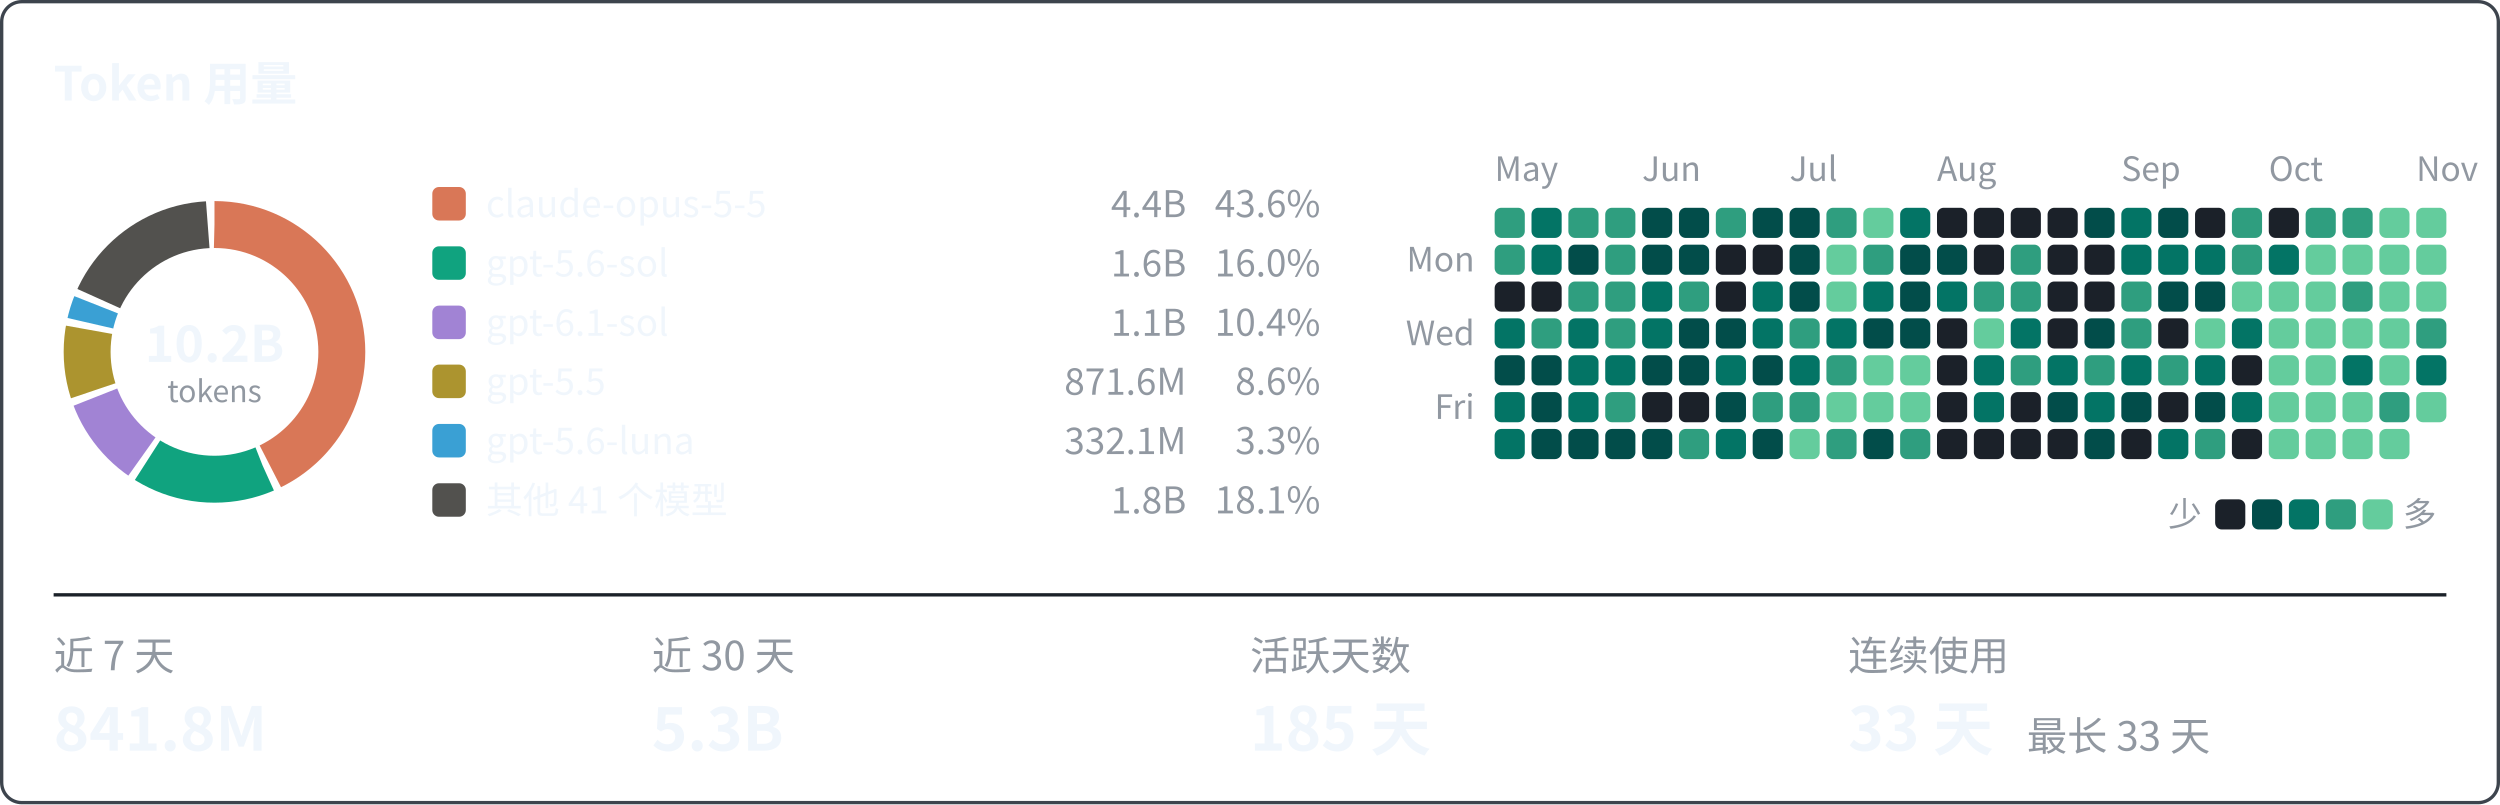
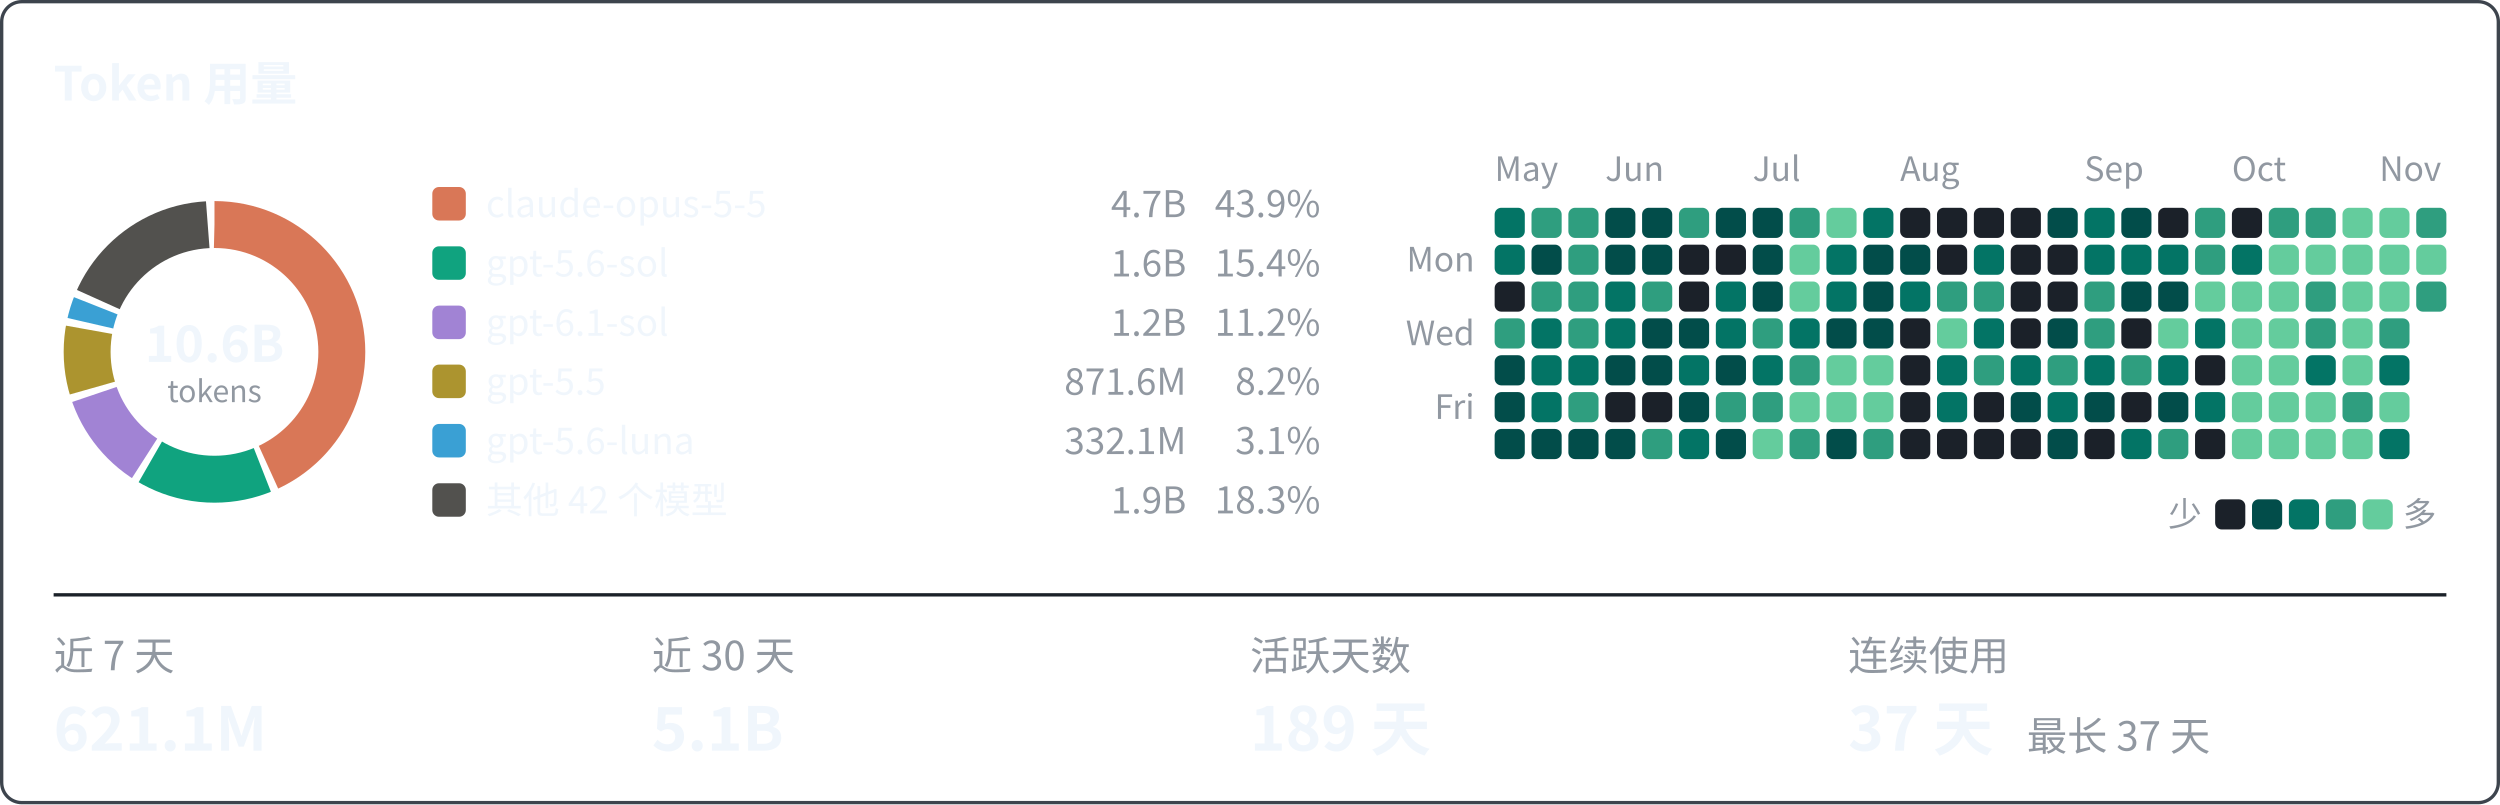
<svg xmlns="http://www.w3.org/2000/svg" width="746" height="240" viewBox="0 0 746 240" font-family="system-ui, -apple-system, 'Segoe UI', 'PingFang SC', 'Microsoft YaHei', 'Noto Sans CJK SC', sans-serif">
  <rect x="0.5" y="0.5" width="745" height="239" rx="6" fill="none" stroke="#3d444d" />
  <text x="16" y="30" font-size="14" font-weight="600" fill="#f0f6fc">Token 用量</text>
  <text x="446" y="54" font-size="10" fill="#9198a1">May</text>
-   <text x="490" y="54" font-size="10" fill="#9198a1">Jun</text>
-   <text x="534" y="54" font-size="10" fill="#9198a1">Jul</text>
-   <text x="578" y="54" font-size="10" fill="#9198a1">Aug</text>
-   <text x="633" y="54" font-size="10" fill="#9198a1">Sep</text>
-   <text x="677" y="54" font-size="10" fill="#9198a1">Oct</text>
-   <text x="721" y="54" font-size="10" fill="#9198a1">Nov</text>
+   <text x="479" y="54" font-size="10" fill="#9198a1">Jun</text>
+   <text x="523" y="54" font-size="10" fill="#9198a1">Jul</text>
+   <text x="567" y="54" font-size="10" fill="#9198a1">Aug</text>
+   <text x="622" y="54" font-size="10" fill="#9198a1">Sep</text>
+   <text x="666" y="54" font-size="10" fill="#9198a1">Oct</text>
+   <text x="710" y="54" font-size="10" fill="#9198a1">Nov</text>
  <text x="440" y="81" font-size="10" text-anchor="end" fill="#9198a1">Mon</text>
  <text x="440" y="103" font-size="10" text-anchor="end" fill="#9198a1">Wed</text>
  <text x="440" y="125" font-size="10" text-anchor="end" fill="#9198a1">Fri</text>
-   <rect x="446" y="62" width="9" height="9" rx="2" fill="#2f9e7f" />
-   <rect x="446" y="73" width="9" height="9" rx="2" fill="#2f9e7f" />
+   <rect x="446" y="62" width="9" height="9" rx="2" fill="#037465" />
+   <rect x="446" y="73" width="9" height="9" rx="2" fill="#037465" />
  <rect x="446" y="84" width="9" height="9" rx="2" fill="#1b2129" />
-   <rect x="446" y="95" width="9" height="9" rx="2" fill="#037465" />
+   <rect x="446" y="95" width="9" height="9" rx="2" fill="#2f9e7f" />
  <rect x="446" y="106" width="9" height="9" rx="2" fill="#024d4a" />
-   <rect x="446" y="117" width="9" height="9" rx="2" fill="#037465" />
-   <rect x="446" y="128" width="9" height="9" rx="2" fill="#037465" />
-   <rect x="457" y="62" width="9" height="9" rx="2" fill="#037465" />
-   <rect x="457" y="73" width="9" height="9" rx="2" fill="#037465" />
-   <rect x="457" y="84" width="9" height="9" rx="2" fill="#1b2129" />
-   <rect x="457" y="95" width="9" height="9" rx="2" fill="#2f9e7f" />
-   <rect x="457" y="106" width="9" height="9" rx="2" fill="#024d4a" />
-   <rect x="457" y="117" width="9" height="9" rx="2" fill="#024d4a" />
+   <rect x="446" y="117" width="9" height="9" rx="2" fill="#024d4a" />
+   <rect x="446" y="128" width="9" height="9" rx="2" fill="#024d4a" />
+   <rect x="457" y="62" width="9" height="9" rx="2" fill="#2f9e7f" />
+   <rect x="457" y="73" width="9" height="9" rx="2" fill="#024d4a" />
+   <rect x="457" y="84" width="9" height="9" rx="2" fill="#2f9e7f" />
+   <rect x="457" y="95" width="9" height="9" rx="2" fill="#037465" />
+   <rect x="457" y="106" width="9" height="9" rx="2" fill="#037465" />
+   <rect x="457" y="117" width="9" height="9" rx="2" fill="#037465" />
  <rect x="457" y="128" width="9" height="9" rx="2" fill="#024d4a" />
  <rect x="468" y="62" width="9" height="9" rx="2" fill="#2f9e7f" />
-   <rect x="468" y="73" width="9" height="9" rx="2" fill="#024d4a" />
+   <rect x="468" y="73" width="9" height="9" rx="2" fill="#2f9e7f" />
  <rect x="468" y="84" width="9" height="9" rx="2" fill="#2f9e7f" />
-   <rect x="468" y="95" width="9" height="9" rx="2" fill="#037465" />
+   <rect x="468" y="95" width="9" height="9" rx="2" fill="#2f9e7f" />
  <rect x="468" y="106" width="9" height="9" rx="2" fill="#037465" />
-   <rect x="468" y="117" width="9" height="9" rx="2" fill="#037465" />
+   <rect x="468" y="117" width="9" height="9" rx="2" fill="#2f9e7f" />
  <rect x="468" y="128" width="9" height="9" rx="2" fill="#024d4a" />
-   <rect x="479" y="62" width="9" height="9" rx="2" fill="#2f9e7f" />
-   <rect x="479" y="73" width="9" height="9" rx="2" fill="#2f9e7f" />
-   <rect x="479" y="84" width="9" height="9" rx="2" fill="#2f9e7f" />
-   <rect x="479" y="95" width="9" height="9" rx="2" fill="#2f9e7f" />
-   <rect x="479" y="106" width="9" height="9" rx="2" fill="#037465" />
-   <rect x="479" y="117" width="9" height="9" rx="2" fill="#2f9e7f" />
+   <rect x="479" y="62" width="9" height="9" rx="2" fill="#024d4a" />
+   <rect x="479" y="73" width="9" height="9" rx="2" fill="#024d4a" />
+   <rect x="479" y="84" width="9" height="9" rx="2" fill="#037465" />
+   <rect x="479" y="95" width="9" height="9" rx="2" fill="#037465" />
+   <rect x="479" y="106" width="9" height="9" rx="2" fill="#024d4a" />
+   <rect x="479" y="117" width="9" height="9" rx="2" fill="#1b2129" />
  <rect x="479" y="128" width="9" height="9" rx="2" fill="#024d4a" />
  <rect x="490" y="62" width="9" height="9" rx="2" fill="#024d4a" />
  <rect x="490" y="73" width="9" height="9" rx="2" fill="#024d4a" />
-   <rect x="490" y="84" width="9" height="9" rx="2" fill="#037465" />
-   <rect x="490" y="95" width="9" height="9" rx="2" fill="#037465" />
+   <rect x="490" y="84" width="9" height="9" rx="2" fill="#2f9e7f" />
+   <rect x="490" y="95" width="9" height="9" rx="2" fill="#024d4a" />
  <rect x="490" y="106" width="9" height="9" rx="2" fill="#024d4a" />
  <rect x="490" y="117" width="9" height="9" rx="2" fill="#1b2129" />
-   <rect x="490" y="128" width="9" height="9" rx="2" fill="#024d4a" />
-   <rect x="501" y="62" width="9" height="9" rx="2" fill="#024d4a" />
-   <rect x="501" y="73" width="9" height="9" rx="2" fill="#024d4a" />
-   <rect x="501" y="84" width="9" height="9" rx="2" fill="#2f9e7f" />
+   <rect x="490" y="128" width="9" height="9" rx="2" fill="#2f9e7f" />
+   <rect x="501" y="62" width="9" height="9" rx="2" fill="#2f9e7f" />
+   <rect x="501" y="73" width="9" height="9" rx="2" fill="#1b2129" />
+   <rect x="501" y="84" width="9" height="9" rx="2" fill="#1b2129" />
  <rect x="501" y="95" width="9" height="9" rx="2" fill="#024d4a" />
-   <rect x="501" y="106" width="9" height="9" rx="2" fill="#024d4a" />
-   <rect x="501" y="117" width="9" height="9" rx="2" fill="#1b2129" />
-   <rect x="501" y="128" width="9" height="9" rx="2" fill="#2f9e7f" />
-   <rect x="512" y="62" width="9" height="9" rx="2" fill="#2f9e7f" />
+   <rect x="501" y="106" width="9" height="9" rx="2" fill="#037465" />
+   <rect x="501" y="117" width="9" height="9" rx="2" fill="#024d4a" />
+   <rect x="501" y="128" width="9" height="9" rx="2" fill="#037465" />
+   <rect x="512" y="62" width="9" height="9" rx="2" fill="#024d4a" />
  <rect x="512" y="73" width="9" height="9" rx="2" fill="#1b2129" />
-   <rect x="512" y="84" width="9" height="9" rx="2" fill="#1b2129" />
-   <rect x="512" y="95" width="9" height="9" rx="2" fill="#024d4a" />
-   <rect x="512" y="106" width="9" height="9" rx="2" fill="#037465" />
-   <rect x="512" y="117" width="9" height="9" rx="2" fill="#024d4a" />
-   <rect x="512" y="128" width="9" height="9" rx="2" fill="#037465" />
+   <rect x="512" y="84" width="9" height="9" rx="2" fill="#037465" />
+   <rect x="512" y="95" width="9" height="9" rx="2" fill="#037465" />
+   <rect x="512" y="106" width="9" height="9" rx="2" fill="#024d4a" />
+   <rect x="512" y="117" width="9" height="9" rx="2" fill="#2f9e7f" />
+   <rect x="512" y="128" width="9" height="9" rx="2" fill="#024d4a" />
  <rect x="523" y="62" width="9" height="9" rx="2" fill="#024d4a" />
-   <rect x="523" y="73" width="9" height="9" rx="2" fill="#1b2129" />
-   <rect x="523" y="84" width="9" height="9" rx="2" fill="#037465" />
-   <rect x="523" y="95" width="9" height="9" rx="2" fill="#037465" />
-   <rect x="523" y="106" width="9" height="9" rx="2" fill="#024d4a" />
+   <rect x="523" y="73" width="9" height="9" rx="2" fill="#024d4a" />
+   <rect x="523" y="84" width="9" height="9" rx="2" fill="#024d4a" />
+   <rect x="523" y="95" width="9" height="9" rx="2" fill="#2f9e7f" />
+   <rect x="523" y="106" width="9" height="9" rx="2" fill="#037465" />
  <rect x="523" y="117" width="9" height="9" rx="2" fill="#2f9e7f" />
-   <rect x="523" y="128" width="9" height="9" rx="2" fill="#024d4a" />
-   <rect x="534" y="62" width="9" height="9" rx="2" fill="#024d4a" />
-   <rect x="534" y="73" width="9" height="9" rx="2" fill="#024d4a" />
-   <rect x="534" y="84" width="9" height="9" rx="2" fill="#024d4a" />
-   <rect x="534" y="95" width="9" height="9" rx="2" fill="#2f9e7f" />
-   <rect x="534" y="106" width="9" height="9" rx="2" fill="#037465" />
-   <rect x="534" y="117" width="9" height="9" rx="2" fill="#2f9e7f" />
-   <rect x="534" y="128" width="9" height="9" rx="2" fill="#64cc9d" />
-   <rect x="545" y="62" width="9" height="9" rx="2" fill="#2f9e7f" />
-   <rect x="545" y="73" width="9" height="9" rx="2" fill="#64cc9d" />
-   <rect x="545" y="84" width="9" height="9" rx="2" fill="#64cc9d" />
-   <rect x="545" y="95" width="9" height="9" rx="2" fill="#037465" />
-   <rect x="545" y="106" width="9" height="9" rx="2" fill="#2f9e7f" />
+   <rect x="523" y="128" width="9" height="9" rx="2" fill="#64cc9d" />
+   <rect x="534" y="62" width="9" height="9" rx="2" fill="#2f9e7f" />
+   <rect x="534" y="73" width="9" height="9" rx="2" fill="#64cc9d" />
+   <rect x="534" y="84" width="9" height="9" rx="2" fill="#64cc9d" />
+   <rect x="534" y="95" width="9" height="9" rx="2" fill="#037465" />
+   <rect x="534" y="106" width="9" height="9" rx="2" fill="#2f9e7f" />
+   <rect x="534" y="117" width="9" height="9" rx="2" fill="#64cc9d" />
+   <rect x="534" y="128" width="9" height="9" rx="2" fill="#2f9e7f" />
+   <rect x="545" y="62" width="9" height="9" rx="2" fill="#64cc9d" />
+   <rect x="545" y="73" width="9" height="9" rx="2" fill="#037465" />
+   <rect x="545" y="84" width="9" height="9" rx="2" fill="#037465" />
+   <rect x="545" y="95" width="9" height="9" rx="2" fill="#024d4a" />
+   <rect x="545" y="106" width="9" height="9" rx="2" fill="#64cc9d" />
  <rect x="545" y="117" width="9" height="9" rx="2" fill="#64cc9d" />
-   <rect x="545" y="128" width="9" height="9" rx="2" fill="#2f9e7f" />
-   <rect x="556" y="62" width="9" height="9" rx="2" fill="#64cc9d" />
-   <rect x="556" y="73" width="9" height="9" rx="2" fill="#2f9e7f" />
-   <rect x="556" y="84" width="9" height="9" rx="2" fill="#037465" />
+   <rect x="545" y="128" width="9" height="9" rx="2" fill="#024d4a" />
+   <rect x="556" y="62" width="9" height="9" rx="2" fill="#037465" />
+   <rect x="556" y="73" width="9" height="9" rx="2" fill="#024d4a" />
+   <rect x="556" y="84" width="9" height="9" rx="2" fill="#024d4a" />
  <rect x="556" y="95" width="9" height="9" rx="2" fill="#024d4a" />
  <rect x="556" y="106" width="9" height="9" rx="2" fill="#64cc9d" />
  <rect x="556" y="117" width="9" height="9" rx="2" fill="#64cc9d" />
-   <rect x="556" y="128" width="9" height="9" rx="2" fill="#024d4a" />
-   <rect x="567" y="62" width="9" height="9" rx="2" fill="#037465" />
+   <rect x="556" y="128" width="9" height="9" rx="2" fill="#2f9e7f" />
+   <rect x="567" y="62" width="9" height="9" rx="2" fill="#1b2129" />
  <rect x="567" y="73" width="9" height="9" rx="2" fill="#024d4a" />
-   <rect x="567" y="84" width="9" height="9" rx="2" fill="#024d4a" />
-   <rect x="567" y="95" width="9" height="9" rx="2" fill="#024d4a" />
-   <rect x="567" y="106" width="9" height="9" rx="2" fill="#64cc9d" />
-   <rect x="567" y="117" width="9" height="9" rx="2" fill="#64cc9d" />
-   <rect x="567" y="128" width="9" height="9" rx="2" fill="#2f9e7f" />
+   <rect x="567" y="84" width="9" height="9" rx="2" fill="#037465" />
+   <rect x="567" y="95" width="9" height="9" rx="2" fill="#1b2129" />
+   <rect x="567" y="106" width="9" height="9" rx="2" fill="#1b2129" />
+   <rect x="567" y="117" width="9" height="9" rx="2" fill="#1b2129" />
+   <rect x="567" y="128" width="9" height="9" rx="2" fill="#1b2129" />
  <rect x="578" y="62" width="9" height="9" rx="2" fill="#1b2129" />
-   <rect x="578" y="73" width="9" height="9" rx="2" fill="#024d4a" />
-   <rect x="578" y="84" width="9" height="9" rx="2" fill="#037465" />
-   <rect x="578" y="95" width="9" height="9" rx="2" fill="#1b2129" />
-   <rect x="578" y="106" width="9" height="9" rx="2" fill="#1b2129" />
-   <rect x="578" y="117" width="9" height="9" rx="2" fill="#1b2129" />
+   <rect x="578" y="73" width="9" height="9" rx="2" fill="#1b2129" />
+   <rect x="578" y="84" width="9" height="9" rx="2" fill="#2f9e7f" />
+   <rect x="578" y="95" width="9" height="9" rx="2" fill="#64cc9d" />
+   <rect x="578" y="106" width="9" height="9" rx="2" fill="#037465" />
+   <rect x="578" y="117" width="9" height="9" rx="2" fill="#037465" />
  <rect x="578" y="128" width="9" height="9" rx="2" fill="#1b2129" />
  <rect x="589" y="62" width="9" height="9" rx="2" fill="#1b2129" />
-   <rect x="589" y="73" width="9" height="9" rx="2" fill="#1b2129" />
+   <rect x="589" y="73" width="9" height="9" rx="2" fill="#037465" />
  <rect x="589" y="84" width="9" height="9" rx="2" fill="#2f9e7f" />
-   <rect x="589" y="95" width="9" height="9" rx="2" fill="#64cc9d" />
-   <rect x="589" y="106" width="9" height="9" rx="2" fill="#037465" />
-   <rect x="589" y="117" width="9" height="9" rx="2" fill="#037465" />
+   <rect x="589" y="95" width="9" height="9" rx="2" fill="#037465" />
+   <rect x="589" y="106" width="9" height="9" rx="2" fill="#2f9e7f" />
+   <rect x="589" y="117" width="9" height="9" rx="2" fill="#1b2129" />
  <rect x="589" y="128" width="9" height="9" rx="2" fill="#1b2129" />
  <rect x="600" y="62" width="9" height="9" rx="2" fill="#1b2129" />
-   <rect x="600" y="73" width="9" height="9" rx="2" fill="#2f9e7f" />
-   <rect x="600" y="84" width="9" height="9" rx="2" fill="#2f9e7f" />
-   <rect x="600" y="95" width="9" height="9" rx="2" fill="#037465" />
-   <rect x="600" y="106" width="9" height="9" rx="2" fill="#2f9e7f" />
-   <rect x="600" y="117" width="9" height="9" rx="2" fill="#1b2129" />
+   <rect x="600" y="73" width="9" height="9" rx="2" fill="#1b2129" />
+   <rect x="600" y="84" width="9" height="9" rx="2" fill="#1b2129" />
+   <rect x="600" y="95" width="9" height="9" rx="2" fill="#1b2129" />
+   <rect x="600" y="106" width="9" height="9" rx="2" fill="#037465" />
+   <rect x="600" y="117" width="9" height="9" rx="2" fill="#024d4a" />
  <rect x="600" y="128" width="9" height="9" rx="2" fill="#1b2129" />
-   <rect x="611" y="62" width="9" height="9" rx="2" fill="#1b2129" />
+   <rect x="611" y="62" width="9" height="9" rx="2" fill="#024d4a" />
  <rect x="611" y="73" width="9" height="9" rx="2" fill="#1b2129" />
  <rect x="611" y="84" width="9" height="9" rx="2" fill="#1b2129" />
-   <rect x="611" y="95" width="9" height="9" rx="2" fill="#1b2129" />
-   <rect x="611" y="106" width="9" height="9" rx="2" fill="#037465" />
-   <rect x="611" y="117" width="9" height="9" rx="2" fill="#024d4a" />
-   <rect x="611" y="128" width="9" height="9" rx="2" fill="#1b2129" />
-   <rect x="622" y="62" width="9" height="9" rx="2" fill="#024d4a" />
-   <rect x="622" y="73" width="9" height="9" rx="2" fill="#1b2129" />
-   <rect x="622" y="84" width="9" height="9" rx="2" fill="#1b2129" />
-   <rect x="622" y="95" width="9" height="9" rx="2" fill="#024d4a" />
-   <rect x="622" y="106" width="9" height="9" rx="2" fill="#2f9e7f" />
-   <rect x="622" y="117" width="9" height="9" rx="2" fill="#037465" />
-   <rect x="622" y="128" width="9" height="9" rx="2" fill="#024d4a" />
-   <rect x="633" y="62" width="9" height="9" rx="2" fill="#037465" />
+   <rect x="611" y="95" width="9" height="9" rx="2" fill="#024d4a" />
+   <rect x="611" y="106" width="9" height="9" rx="2" fill="#2f9e7f" />
+   <rect x="611" y="117" width="9" height="9" rx="2" fill="#037465" />
+   <rect x="611" y="128" width="9" height="9" rx="2" fill="#024d4a" />
+   <rect x="622" y="62" width="9" height="9" rx="2" fill="#037465" />
+   <rect x="622" y="73" width="9" height="9" rx="2" fill="#037465" />
+   <rect x="622" y="84" width="9" height="9" rx="2" fill="#2f9e7f" />
+   <rect x="622" y="95" width="9" height="9" rx="2" fill="#2f9e7f" />
+   <rect x="622" y="106" width="9" height="9" rx="2" fill="#037465" />
+   <rect x="622" y="117" width="9" height="9" rx="2" fill="#024d4a" />
+   <rect x="622" y="128" width="9" height="9" rx="2" fill="#1b2129" />
+   <rect x="633" y="62" width="9" height="9" rx="2" fill="#024d4a" />
  <rect x="633" y="73" width="9" height="9" rx="2" fill="#037465" />
-   <rect x="633" y="84" width="9" height="9" rx="2" fill="#2f9e7f" />
-   <rect x="633" y="95" width="9" height="9" rx="2" fill="#2f9e7f" />
-   <rect x="633" y="106" width="9" height="9" rx="2" fill="#037465" />
-   <rect x="633" y="117" width="9" height="9" rx="2" fill="#024d4a" />
-   <rect x="633" y="128" width="9" height="9" rx="2" fill="#1b2129" />
-   <rect x="644" y="62" width="9" height="9" rx="2" fill="#024d4a" />
+   <rect x="633" y="84" width="9" height="9" rx="2" fill="#024d4a" />
+   <rect x="633" y="95" width="9" height="9" rx="2" fill="#1b2129" />
+   <rect x="633" y="106" width="9" height="9" rx="2" fill="#2f9e7f" />
+   <rect x="633" y="117" width="9" height="9" rx="2" fill="#1b2129" />
+   <rect x="633" y="128" width="9" height="9" rx="2" fill="#037465" />
+   <rect x="644" y="62" width="9" height="9" rx="2" fill="#1b2129" />
  <rect x="644" y="73" width="9" height="9" rx="2" fill="#037465" />
  <rect x="644" y="84" width="9" height="9" rx="2" fill="#024d4a" />
-   <rect x="644" y="95" width="9" height="9" rx="2" fill="#1b2129" />
-   <rect x="644" y="106" width="9" height="9" rx="2" fill="#2f9e7f" />
-   <rect x="644" y="117" width="9" height="9" rx="2" fill="#1b2129" />
-   <rect x="644" y="128" width="9" height="9" rx="2" fill="#037465" />
-   <rect x="655" y="62" width="9" height="9" rx="2" fill="#1b2129" />
-   <rect x="655" y="73" width="9" height="9" rx="2" fill="#037465" />
-   <rect x="655" y="84" width="9" height="9" rx="2" fill="#024d4a" />
-   <rect x="655" y="95" width="9" height="9" rx="2" fill="#64cc9d" />
-   <rect x="655" y="106" width="9" height="9" rx="2" fill="#037465" />
-   <rect x="655" y="117" width="9" height="9" rx="2" fill="#024d4a" />
-   <rect x="655" y="128" width="9" height="9" rx="2" fill="#2f9e7f" />
-   <rect x="666" y="62" width="9" height="9" rx="2" fill="#2f9e7f" />
-   <rect x="666" y="73" width="9" height="9" rx="2" fill="#2f9e7f" />
+   <rect x="644" y="95" width="9" height="9" rx="2" fill="#64cc9d" />
+   <rect x="644" y="106" width="9" height="9" rx="2" fill="#037465" />
+   <rect x="644" y="117" width="9" height="9" rx="2" fill="#024d4a" />
+   <rect x="644" y="128" width="9" height="9" rx="2" fill="#2f9e7f" />
+   <rect x="655" y="62" width="9" height="9" rx="2" fill="#2f9e7f" />
+   <rect x="655" y="73" width="9" height="9" rx="2" fill="#2f9e7f" />
+   <rect x="655" y="84" width="9" height="9" rx="2" fill="#64cc9d" />
+   <rect x="655" y="95" width="9" height="9" rx="2" fill="#037465" />
+   <rect x="655" y="106" width="9" height="9" rx="2" fill="#1b2129" />
+   <rect x="655" y="117" width="9" height="9" rx="2" fill="#037465" />
+   <rect x="655" y="128" width="9" height="9" rx="2" fill="#1b2129" />
+   <rect x="666" y="62" width="9" height="9" rx="2" fill="#1b2129" />
+   <rect x="666" y="73" width="9" height="9" rx="2" fill="#037465" />
  <rect x="666" y="84" width="9" height="9" rx="2" fill="#64cc9d" />
-   <rect x="666" y="95" width="9" height="9" rx="2" fill="#037465" />
-   <rect x="666" y="106" width="9" height="9" rx="2" fill="#1b2129" />
-   <rect x="666" y="117" width="9" height="9" rx="2" fill="#037465" />
-   <rect x="666" y="128" width="9" height="9" rx="2" fill="#1b2129" />
-   <rect x="677" y="62" width="9" height="9" rx="2" fill="#1b2129" />
-   <rect x="677" y="73" width="9" height="9" rx="2" fill="#037465" />
+   <rect x="666" y="95" width="9" height="9" rx="2" fill="#64cc9d" />
+   <rect x="666" y="106" width="9" height="9" rx="2" fill="#64cc9d" />
+   <rect x="666" y="117" width="9" height="9" rx="2" fill="#64cc9d" />
+   <rect x="666" y="128" width="9" height="9" rx="2" fill="#64cc9d" />
+   <rect x="677" y="62" width="9" height="9" rx="2" fill="#2f9e7f" />
+   <rect x="677" y="73" width="9" height="9" rx="2" fill="#64cc9d" />
  <rect x="677" y="84" width="9" height="9" rx="2" fill="#64cc9d" />
  <rect x="677" y="95" width="9" height="9" rx="2" fill="#64cc9d" />
  <rect x="677" y="106" width="9" height="9" rx="2" fill="#64cc9d" />
  <rect x="677" y="117" width="9" height="9" rx="2" fill="#64cc9d" />
  <rect x="677" y="128" width="9" height="9" rx="2" fill="#64cc9d" />
  <rect x="688" y="62" width="9" height="9" rx="2" fill="#2f9e7f" />
  <rect x="688" y="73" width="9" height="9" rx="2" fill="#64cc9d" />
-   <rect x="688" y="84" width="9" height="9" rx="2" fill="#64cc9d" />
-   <rect x="688" y="95" width="9" height="9" rx="2" fill="#64cc9d" />
-   <rect x="688" y="106" width="9" height="9" rx="2" fill="#64cc9d" />
+   <rect x="688" y="84" width="9" height="9" rx="2" fill="#2f9e7f" />
+   <rect x="688" y="95" width="9" height="9" rx="2" fill="#2f9e7f" />
+   <rect x="688" y="106" width="9" height="9" rx="2" fill="#037465" />
  <rect x="688" y="117" width="9" height="9" rx="2" fill="#64cc9d" />
  <rect x="688" y="128" width="9" height="9" rx="2" fill="#64cc9d" />
-   <rect x="699" y="62" width="9" height="9" rx="2" fill="#2f9e7f" />
+   <rect x="699" y="62" width="9" height="9" rx="2" fill="#64cc9d" />
  <rect x="699" y="73" width="9" height="9" rx="2" fill="#64cc9d" />
-   <rect x="699" y="84" width="9" height="9" rx="2" fill="#2f9e7f" />
+   <rect x="699" y="84" width="9" height="9" rx="2" fill="#64cc9d" />
  <rect x="699" y="95" width="9" height="9" rx="2" fill="#64cc9d" />
-   <rect x="699" y="106" width="9" height="9" rx="2" fill="#037465" />
-   <rect x="699" y="117" width="9" height="9" rx="2" fill="#64cc9d" />
+   <rect x="699" y="106" width="9" height="9" rx="2" fill="#64cc9d" />
+   <rect x="699" y="117" width="9" height="9" rx="2" fill="#2f9e7f" />
  <rect x="699" y="128" width="9" height="9" rx="2" fill="#64cc9d" />
  <rect x="710" y="62" width="9" height="9" rx="2" fill="#64cc9d" />
  <rect x="710" y="73" width="9" height="9" rx="2" fill="#64cc9d" />
  <rect x="710" y="84" width="9" height="9" rx="2" fill="#64cc9d" />
-   <rect x="710" y="95" width="9" height="9" rx="2" fill="#64cc9d" />
-   <rect x="710" y="106" width="9" height="9" rx="2" fill="#64cc9d" />
-   <rect x="710" y="117" width="9" height="9" rx="2" fill="#2f9e7f" />
-   <rect x="710" y="128" width="9" height="9" rx="2" fill="#64cc9d" />
-   <rect x="721" y="62" width="9" height="9" rx="2" fill="#64cc9d" />
+   <rect x="710" y="95" width="9" height="9" rx="2" fill="#2f9e7f" />
+   <rect x="710" y="106" width="9" height="9" rx="2" fill="#037465" />
+   <rect x="710" y="117" width="9" height="9" rx="2" fill="#64cc9d" />
+   <rect x="710" y="128" width="9" height="9" rx="2" fill="#037465" />
+   <rect x="721" y="62" width="9" height="9" rx="2" fill="#2f9e7f" />
  <rect x="721" y="73" width="9" height="9" rx="2" fill="#64cc9d" />
-   <rect x="721" y="84" width="9" height="9" rx="2" fill="#64cc9d" />
-   <rect x="721" y="95" width="9" height="9" rx="2" fill="#2f9e7f" />
-   <rect x="721" y="106" width="9" height="9" rx="2" fill="#037465" />
-   <rect x="721" y="117" width="9" height="9" rx="2" fill="#64cc9d" />
+   <rect x="721" y="84" width="9" height="9" rx="2" fill="#2f9e7f" />
  <text x="657" y="157" font-size="10" text-anchor="end" fill="#9198a1">少</text>
  <rect x="661" y="149" width="9" height="9" rx="2" fill="#1b2129" />
  <rect x="672" y="149" width="9" height="9" rx="2" fill="#024d4a" />
  <rect x="683" y="149" width="9" height="9" rx="2" fill="#037465" />
  <rect x="694" y="149" width="9" height="9" rx="2" fill="#2f9e7f" />
  <rect x="705" y="149" width="9" height="9" rx="2" fill="#64cc9d" />
  <text x="717" y="157" font-size="10" fill="#9198a1">多</text>
-   <circle cx="64" cy="105.0" r="38" fill="none" stroke="#d97757" stroke-width="14" stroke-dasharray="102.13 238.76" stroke-dashoffset="-0.00" transform="rotate(-90 64 105.0)" />
-   <circle cx="64" cy="105.0" r="38" fill="none" stroke="#10a37f" stroke-width="14" stroke-dasharray="36.29 238.76" stroke-dashoffset="-104.13" transform="rotate(-90 64 105.0)" />
-   <circle cx="64" cy="105.0" r="38" fill="none" stroke="#a183d4" stroke-width="14" stroke-dasharray="22.86 238.76" stroke-dashoffset="-142.42" transform="rotate(-90 64 105.0)" />
-   <circle cx="64" cy="105.0" r="38" fill="none" stroke="#ac942f" stroke-width="14" stroke-dasharray="18.42 238.76" stroke-dashoffset="-167.28" transform="rotate(-90 64 105.0)" />
-   <circle cx="64" cy="105.0" r="38" fill="none" stroke="#3aa0d4" stroke-width="14" stroke-dasharray="5.78 238.76" stroke-dashoffset="-187.69" transform="rotate(-90 64 105.0)" />
-   <circle cx="64" cy="105.0" r="38" fill="none" stroke="#52514e" stroke-width="14" stroke-dasharray="41.29 238.76" stroke-dashoffset="-195.47" transform="rotate(-90 64 105.0)" />
-   <text x="64" y="108.0" font-size="15" font-weight="600" text-anchor="middle" fill="#f0f6fc">10.2B</text>
+   <circle cx="64" cy="105.0" r="38" fill="none" stroke="#d97757" stroke-width="14" stroke-dasharray="102.74 238.76" stroke-dashoffset="-0.00" transform="rotate(-90 64 105.0)" />
+   <circle cx="64" cy="105.0" r="38" fill="none" stroke="#10a37f" stroke-width="14" stroke-dasharray="34.71 238.76" stroke-dashoffset="-104.74" transform="rotate(-90 64 105.0)" />
+   <circle cx="64" cy="105.0" r="38" fill="none" stroke="#a183d4" stroke-width="14" stroke-dasharray="24.67 238.76" stroke-dashoffset="-141.45" transform="rotate(-90 64 105.0)" />
+   <circle cx="64" cy="105.0" r="38" fill="none" stroke="#ac942f" stroke-width="14" stroke-dasharray="17.58 238.76" stroke-dashoffset="-168.12" transform="rotate(-90 64 105.0)" />
+   <circle cx="64" cy="105.0" r="38" fill="none" stroke="#3aa0d4" stroke-width="14" stroke-dasharray="5.46 238.76" stroke-dashoffset="-187.69" transform="rotate(-90 64 105.0)" />
+   <circle cx="64" cy="105.0" r="38" fill="none" stroke="#52514e" stroke-width="14" stroke-dasharray="41.61 238.76" stroke-dashoffset="-195.15" transform="rotate(-90 64 105.0)" />
+   <text x="64" y="108.0" font-size="15" font-weight="600" text-anchor="middle" fill="#f0f6fc">10.6B</text>
  <text x="64" y="120.0" font-size="9" text-anchor="middle" fill="#9198a1">tokens</text>
  <rect x="129" y="55.8" width="10" height="10" rx="2" fill="#d97757" />
  <text x="145" y="64.8" font-size="11" fill="#f0f6fc">claude-opus-5-5</text>
-   <text x="354" y="64.8" font-size="11" text-anchor="end" fill="#9198a1">4.4B</text>
-   <text x="394" y="64.8" font-size="11" text-anchor="end" fill="#9198a1">43.6%</text>
+   <text x="354" y="64.8" font-size="11" text-anchor="end" fill="#9198a1">4.7B</text>
+   <text x="394" y="64.8" font-size="11" text-anchor="end" fill="#9198a1">43.9%</text>
  <rect x="129" y="73.5" width="10" height="10" rx="2" fill="#10a37f" />
  <text x="145" y="82.5" font-size="11" fill="#f0f6fc">gpt-5.6-sol</text>
  <text x="354" y="82.5" font-size="11" text-anchor="end" fill="#9198a1">1.6B</text>
-   <text x="394" y="82.5" font-size="11" text-anchor="end" fill="#9198a1">16.0%</text>
+   <text x="394" y="82.5" font-size="11" text-anchor="end" fill="#9198a1">15.4%</text>
  <rect x="129" y="91.2" width="10" height="10" rx="2" fill="#a183d4" />
  <text x="145" y="100.2" font-size="11" fill="#f0f6fc">gpt-6.1-sol</text>
-   <text x="354" y="100.2" font-size="11" text-anchor="end" fill="#9198a1">1.1B</text>
-   <text x="394" y="100.2" font-size="11" text-anchor="end" fill="#9198a1">10.4%</text>
+   <text x="354" y="100.2" font-size="11" text-anchor="end" fill="#9198a1">1.2B</text>
+   <text x="394" y="100.2" font-size="11" text-anchor="end" fill="#9198a1">11.2%</text>
  <rect x="129" y="108.8" width="10" height="10" rx="2" fill="#ac942f" />
  <text x="145" y="117.8" font-size="11" fill="#f0f6fc">gpt-5.5</text>
  <text x="354" y="117.8" font-size="11" text-anchor="end" fill="#9198a1">871.6M</text>
-   <text x="394" y="117.8" font-size="11" text-anchor="end" fill="#9198a1">8.6%</text>
+   <text x="394" y="117.8" font-size="11" text-anchor="end" fill="#9198a1">8.2%</text>
  <rect x="129" y="126.5" width="10" height="10" rx="2" fill="#3aa0d4" />
  <text x="145" y="135.5" font-size="11" fill="#f0f6fc">gpt-5.6-luna</text>
  <text x="354" y="135.5" font-size="11" text-anchor="end" fill="#9198a1">332.1M</text>
-   <text x="394" y="135.5" font-size="11" text-anchor="end" fill="#9198a1">3.3%</text>
+   <text x="394" y="135.5" font-size="11" text-anchor="end" fill="#9198a1">3.1%</text>
  <rect x="129" y="144.2" width="10" height="10" rx="2" fill="#52514e" />
-   <text x="145" y="153.2" font-size="11" fill="#f0f6fc">其他 41 个模型</text>
-   <text x="354" y="153.2" font-size="11" text-anchor="end" fill="#9198a1">1.8B</text>
-   <text x="394" y="153.2" font-size="11" text-anchor="end" fill="#9198a1">18.1%</text>
+   <text x="145" y="153.2" font-size="11" fill="#f0f6fc">其他 42 个模型</text>
+   <text x="354" y="153.2" font-size="11" text-anchor="end" fill="#9198a1">1.9B</text>
+   <text x="394" y="153.2" font-size="11" text-anchor="end" fill="#9198a1">18.3%</text>
  <line x1="16" y1="177.5" x2="730" y2="177.5" stroke="#1b2129" stroke-width="1" />
  <text x="16.0" y="200" font-size="12" fill="#9198a1">近 7 天</text>
-   <text x="16.0" y="224" font-size="18" font-weight="600" fill="#f0f6fc">841.8M</text>
+   <text x="16.0" y="224" font-size="18" font-weight="600" fill="#f0f6fc">621.1M</text>
  <text x="194.5" y="200" font-size="12" fill="#9198a1">近 30 天</text>
-   <text x="194.5" y="224" font-size="18" font-weight="600" fill="#f0f6fc">5.3B</text>
+   <text x="194.5" y="224" font-size="18" font-weight="600" fill="#f0f6fc">5.1B</text>
  <text x="373.0" y="200" font-size="12" fill="#9198a1">活跃天数</text>
-   <text x="373.0" y="224" font-size="18" font-weight="600" fill="#f0f6fc">185 天</text>
+   <text x="373.0" y="224" font-size="18" font-weight="600" fill="#f0f6fc">189 天</text>
  <text x="551.5" y="200" font-size="12" fill="#9198a1">连续使用</text>
-   <text x="551.5" y="224" font-size="18" font-weight="600" fill="#f0f6fc">33 天<tspan dx="10" font-size="12" font-weight="400" fill="#9198a1">最长 33 天</tspan>
+   <text x="551.5" y="224" font-size="18" font-weight="600" fill="#f0f6fc">37 天<tspan dx="10" font-size="12" font-weight="400" fill="#9198a1">最长 37 天</tspan>
  </text>
</svg>
